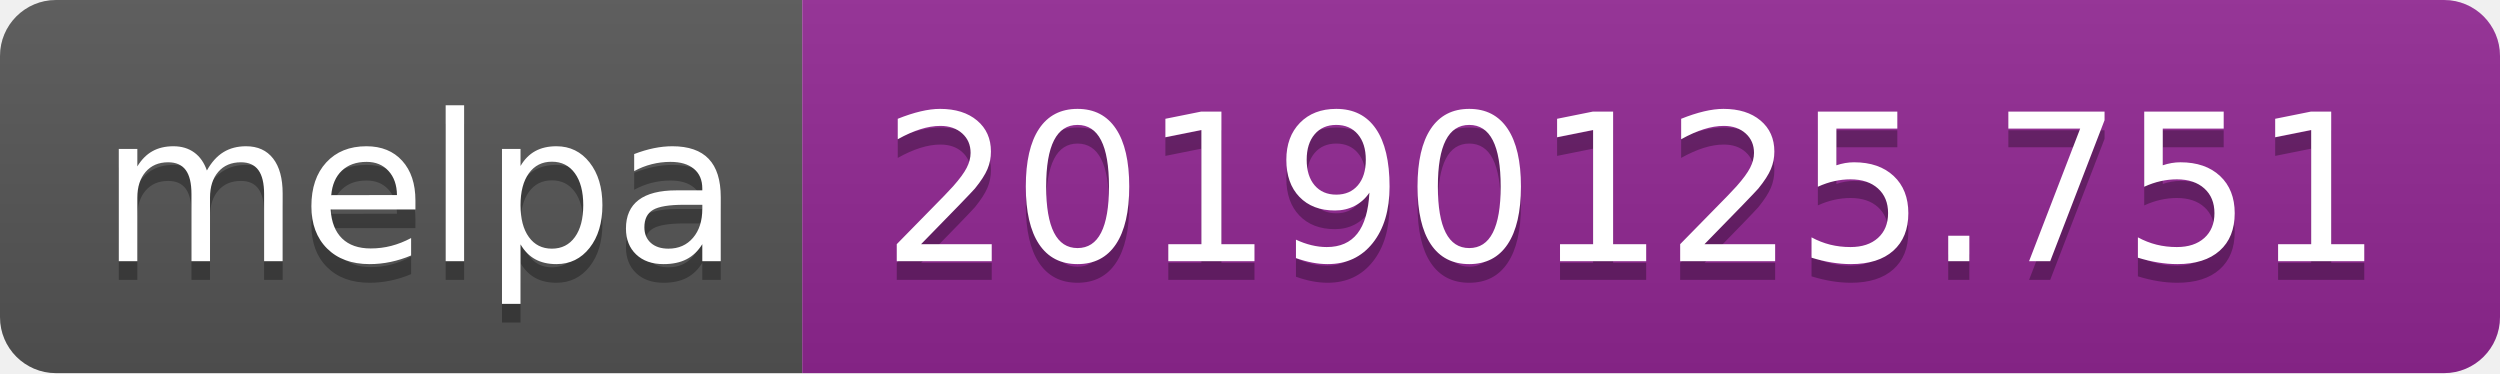
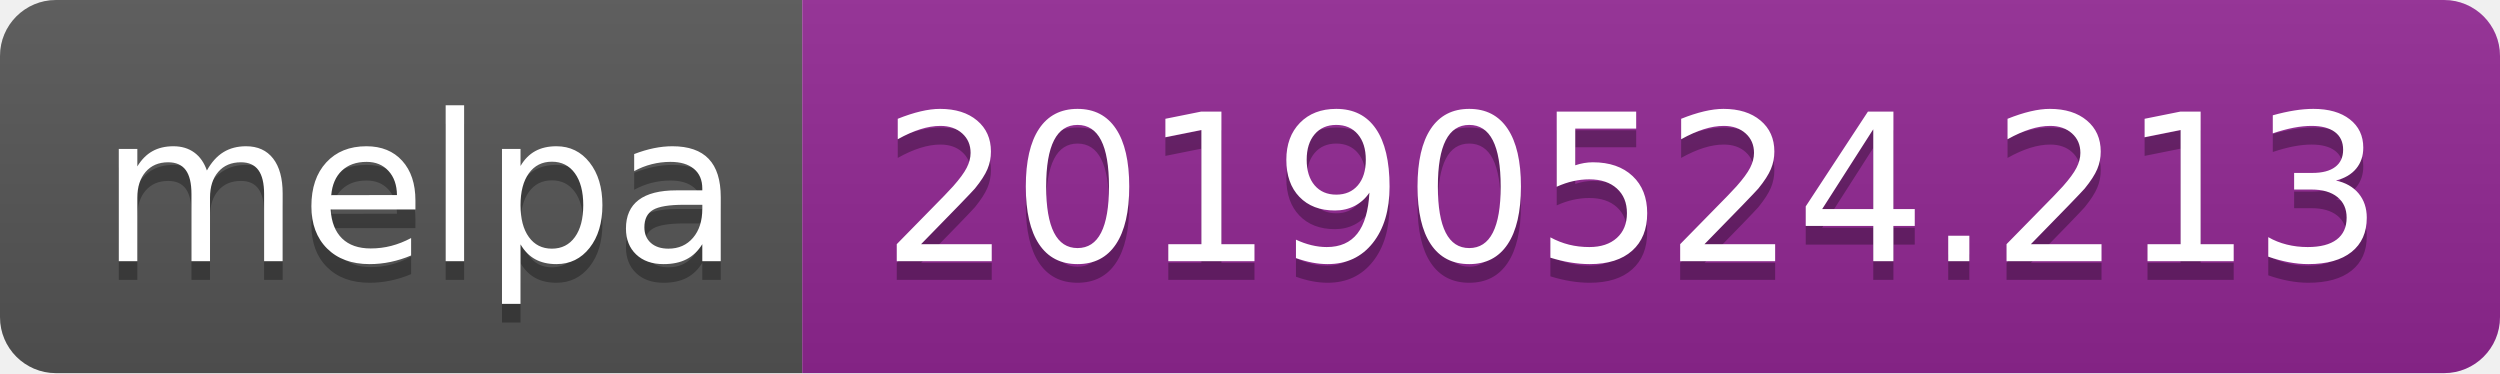
<svg xmlns="http://www.w3.org/2000/svg" width="134" height="20">
  <linearGradient id="b" x2="0" y2="100%">
    <stop offset="0" stop-color="#bbb" stop-opacity=".1" />
    <stop offset="1" stop-opacity=".1" />
  </linearGradient>
  <clipPath id="a">
    <rect width="134" height="20" rx="3" fill="#fff" />
  </clipPath>
  <g clip-path="url(#a)">
    <path fill="#555" d="M0 0h43v20H0z" />
    <path fill="#922793" d="M43 0h91v20H43z" />
    <path fill="url(#b)" d="M0 0h134v20H0z" />
  </g>
  <g fill="#fff" text-anchor="middle" font-family="DejaVu Sans,Verdana,Geneva,sans-serif" font-size="110">
    <text x="225" y="150" fill="#010101" fill-opacity=".3" transform="scale(.1)" textLength="330">melpa</text>
    <text x="225" y="140" transform="scale(.1)" textLength="330">melpa</text>
-     <text x="875" y="150" fill="#010101" fill-opacity=".3" transform="scale(.1)" textLength="810">20190125.751</text>
-     <text x="875" y="140" transform="scale(.1)" textLength="810">20190125.751</text>
+     <text x="875" y="150" fill="#010101" fill-opacity=".3" transform="scale(.1)" textLength="810">20190524.213</text>
+     <text x="875" y="140" transform="scale(.1)" textLength="810">20190524.213</text>
  </g>
</svg>
